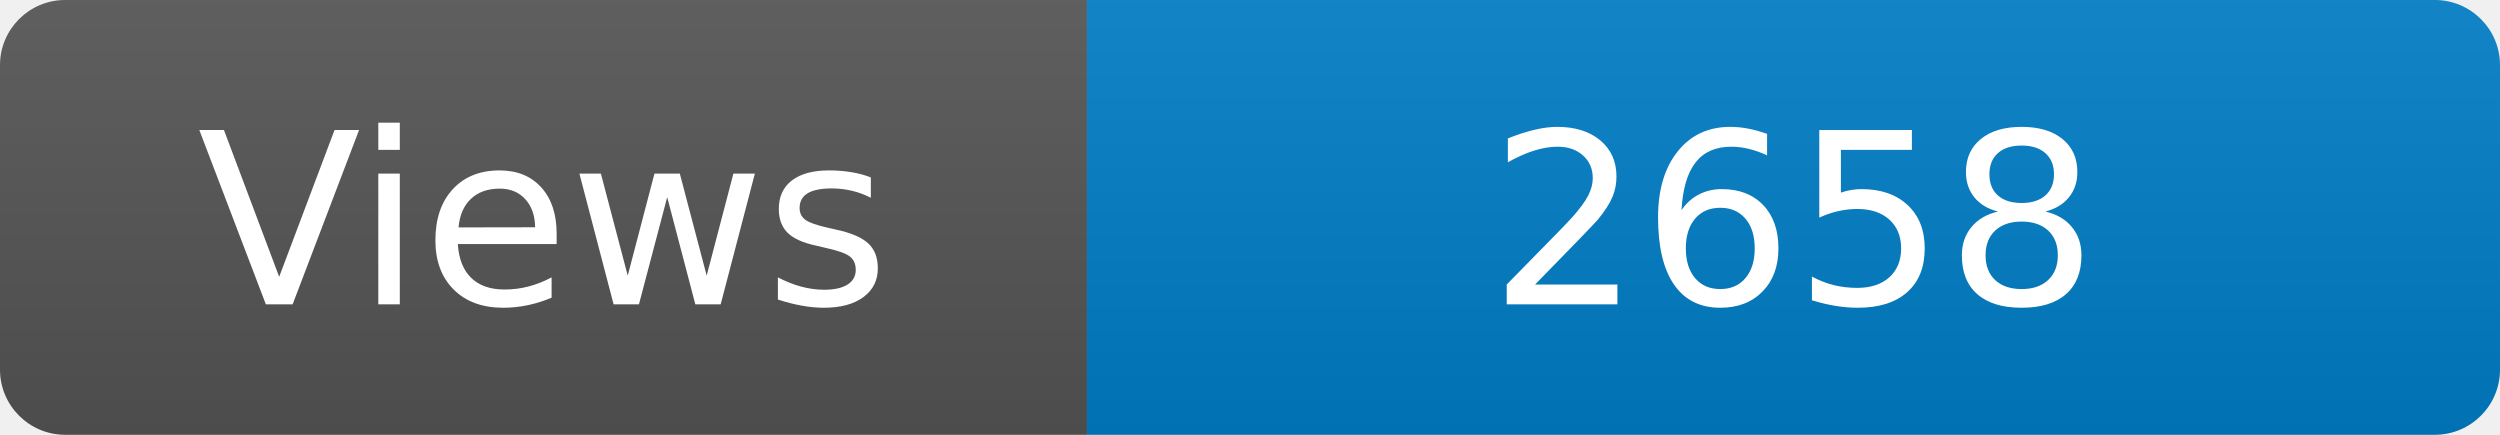
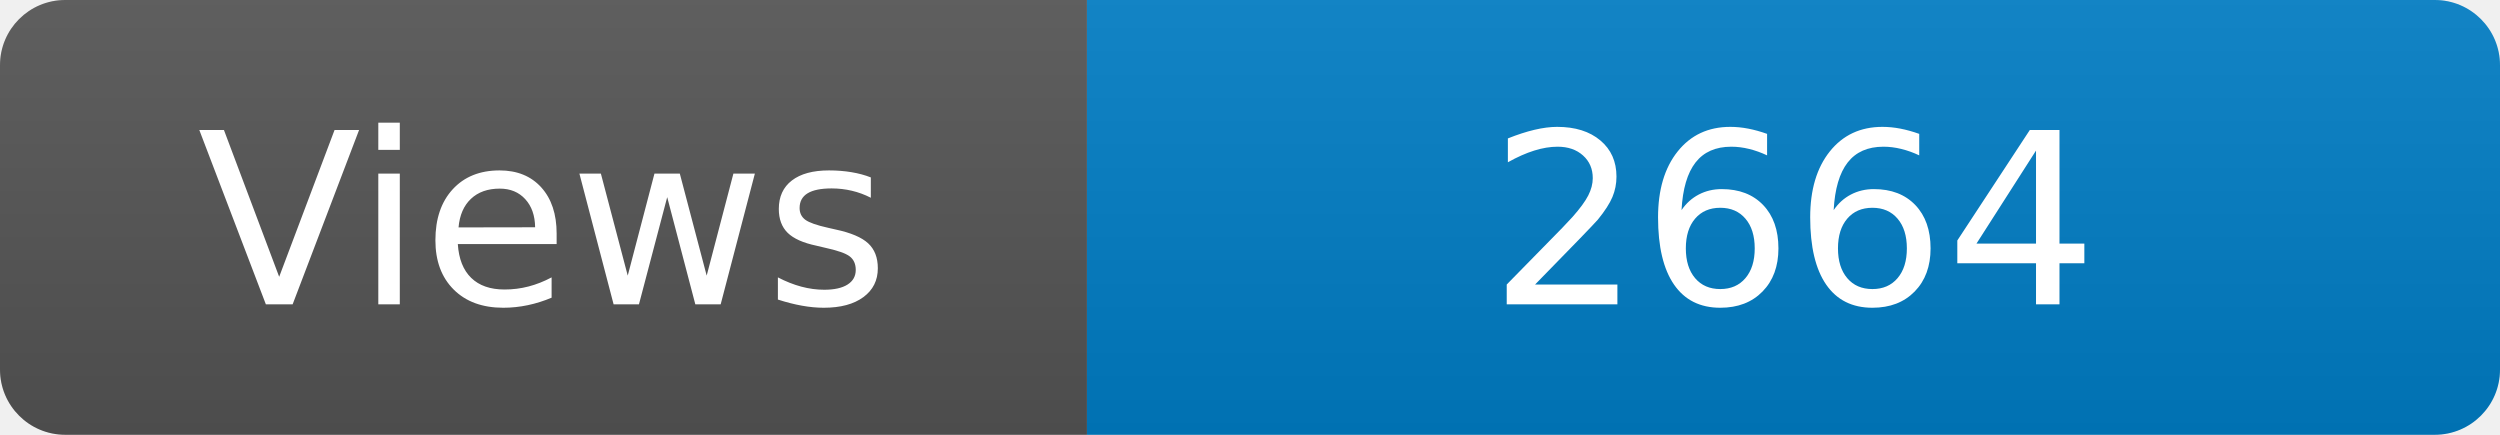
<svg xmlns="http://www.w3.org/2000/svg" width="115" height="20" role="img" aria-label="Maintained?: yes">
  <linearGradient id="s" x2="0" y2="100%">
    <stop offset="0" stop-color="#bbb" stop-opacity=".1" />
    <stop offset="1" stop-opacity=".1" />
  </linearGradient>
  <clipPath id="r">
    <rect width="115" height="20" rx="3" fill="#fff" />
  </clipPath>
  <g clip-path="url(#r)">
    <rect width="50" height="20" fill="#555" />
    <rect x="50" width="160" height="20" fill="#007ec6" />
    <rect width="115" height="20" fill="url(#s)" />
  </g>
  <g fill="#fff" text-anchor="middle" font-family="Verdana,Geneva,DejaVu Sans,sans-serif" font-size="110">
    <text x="250" y="140" transform="scale(.1)" fill="#fff">Views</text>
-     <text x="825" y="140" transform="scale(.1)" fill="#fff">2658</text>
+     <text x="825" y="140" transform="scale(.1)" fill="#fff">2664</text>
  </g>
</svg>
